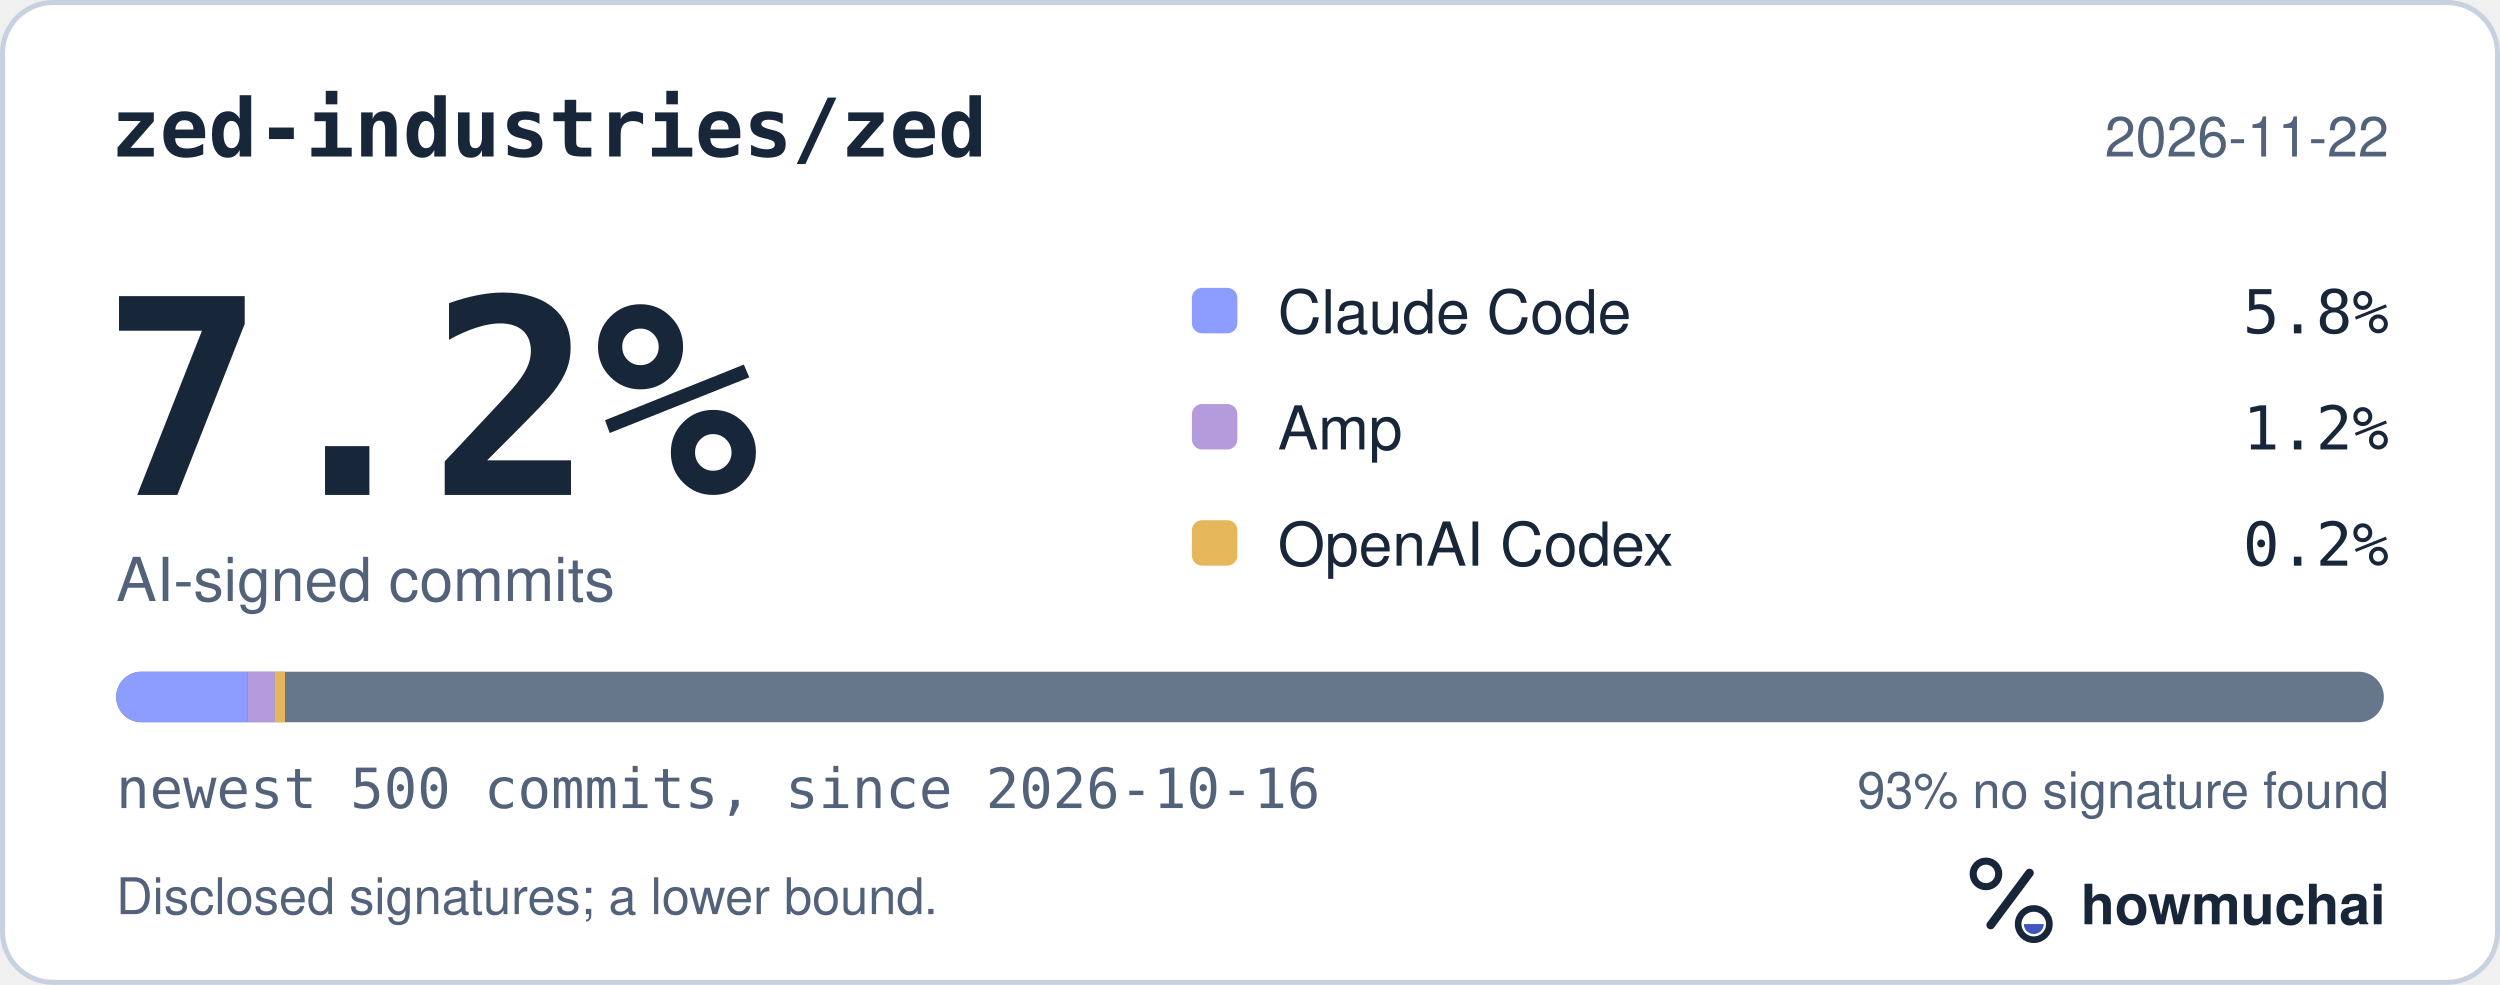
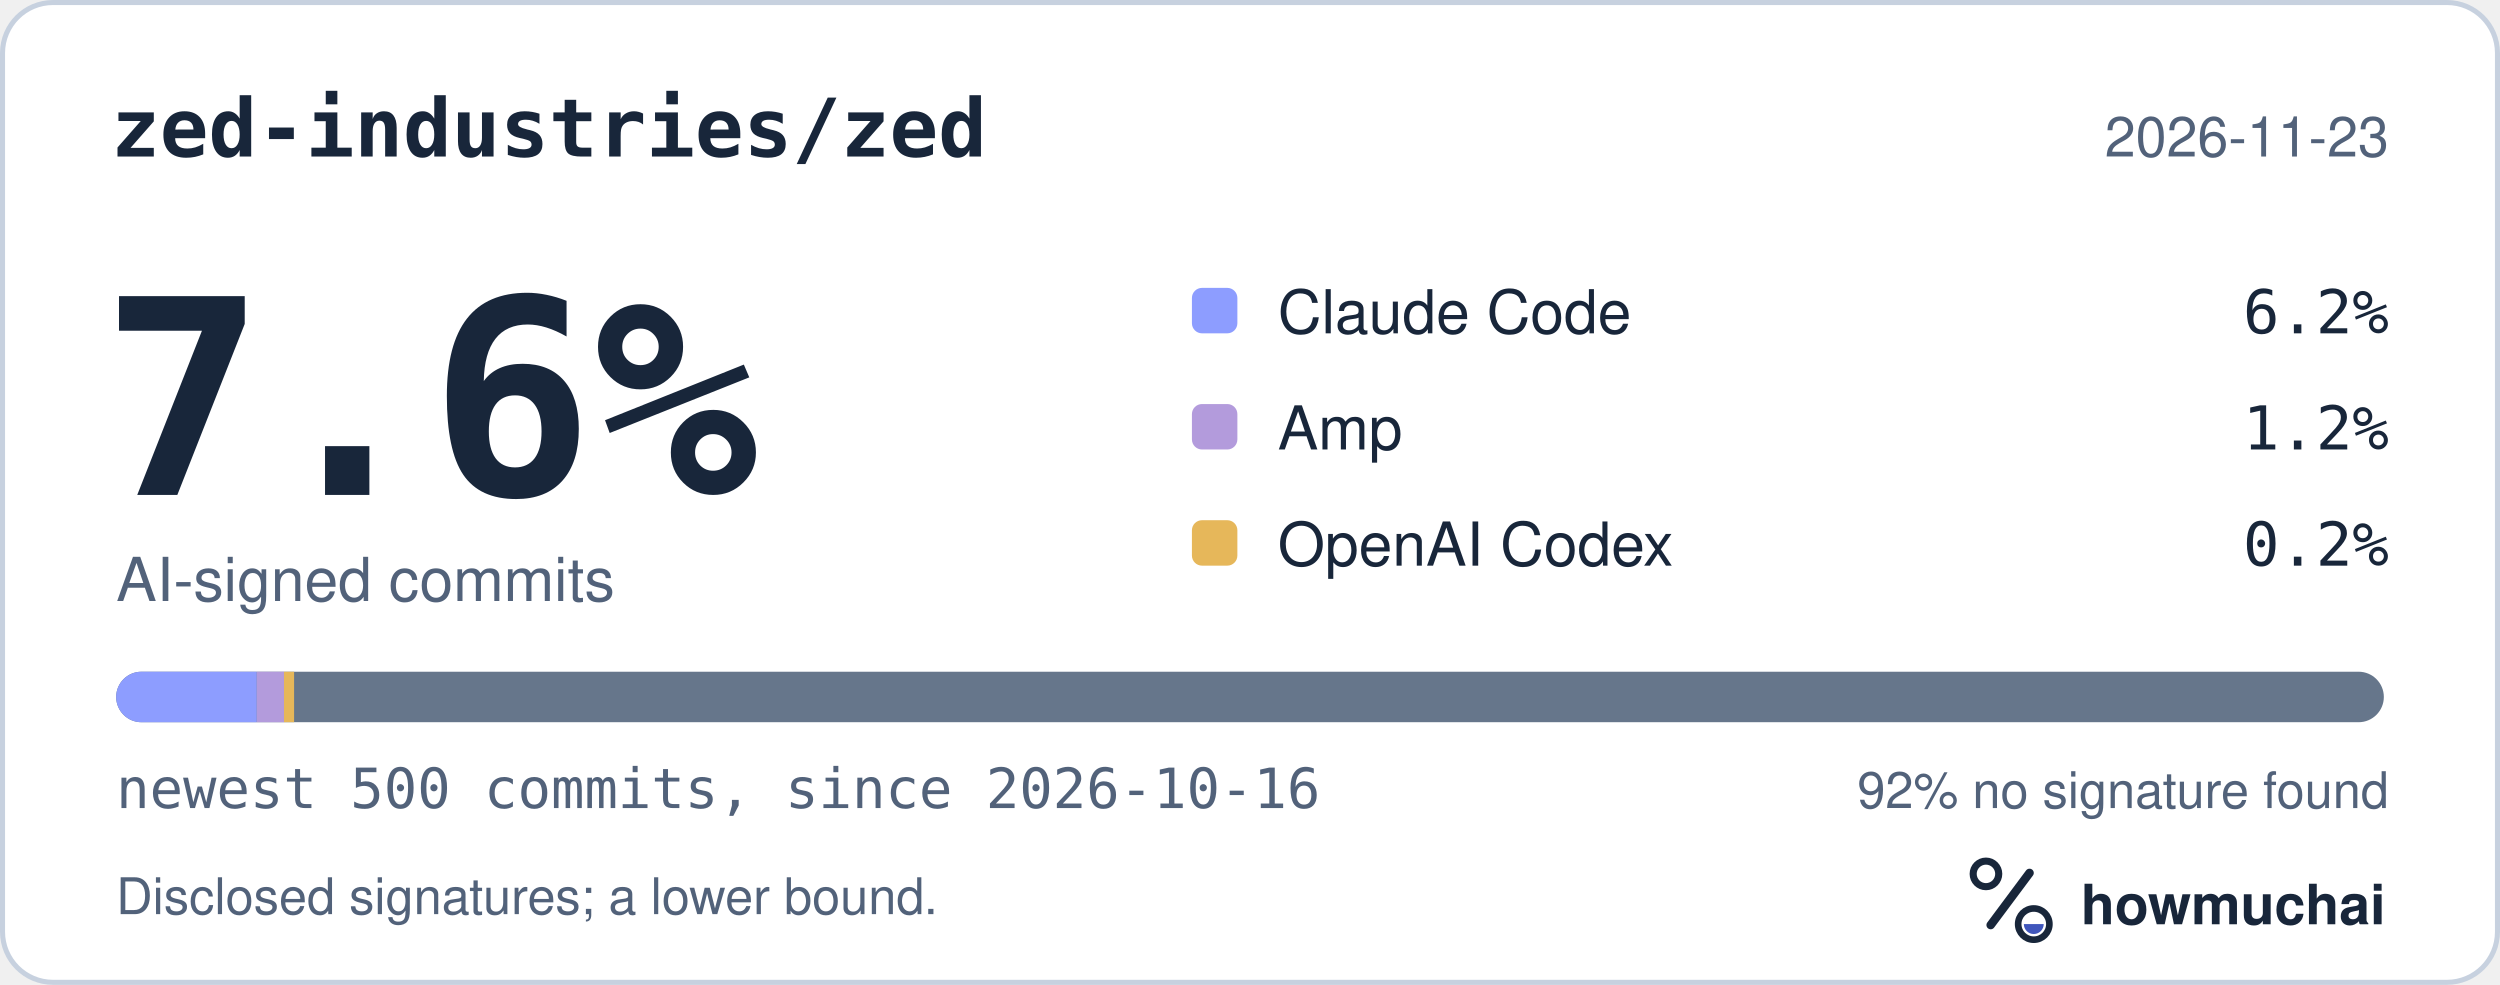
<svg xmlns="http://www.w3.org/2000/svg" width="495" height="195" viewBox="0 0 495 195" role="img" aria-labelledby="hm-t hm-d">
  <rect x="0.5" y="0.5" width="494" height="194" rx="10" fill="#FFFFFF" stroke="#C7D1DF" />
  <text x="22" y="31" fill="#18263A" font-family="ui-monospace, SF Mono, Menlo, Consolas, IBM Plex Mono, monospace" font-size="16" font-weight="600">zed-industries/zed</text>
-   <text x="473" y="31" fill="#52627A" font-family="-apple-system, BlinkMacSystemFont, Segoe UI, Helvetica, Arial, Fira Sans, sans-serif" font-size="11" text-anchor="end">2026-11-22</text>
-   <text x="20" y="98" fill="#18263A" font-family="ui-monospace, SF Mono, Menlo, Consolas, IBM Plex Mono, monospace" font-size="54" font-weight="700">7.2%</text>
+   <text x="473" y="31" fill="#52627A" font-family="-apple-system, BlinkMacSystemFont, Segoe UI, Helvetica, Arial, Fira Sans, sans-serif" font-size="11" text-anchor="end">2026-11-23</text>
+   <text x="20" y="98" fill="#18263A" font-family="ui-monospace, SF Mono, Menlo, Consolas, IBM Plex Mono, monospace" font-size="54" font-weight="700">7.6%</text>
  <text x="23" y="119" fill="#52627A" font-family="-apple-system, BlinkMacSystemFont, Segoe UI, Helvetica, Arial, Fira Sans, sans-serif" font-size="12">AI-signed commits</text>
  <rect x="236" y="57" width="9" height="9" rx="2" fill="#8D9DFF" />
  <text x="253" y="66" fill="#18263A" font-family="-apple-system, BlinkMacSystemFont, Segoe UI, Helvetica, Arial, Fira Sans, sans-serif" font-size="12">Claude Code</text>
-   <text x="473" y="66" fill="#18263A" font-family="ui-monospace, SF Mono, Menlo, Consolas, IBM Plex Mono, monospace" font-size="12" text-anchor="end">5.8%</text>
+   <text x="473" y="66" fill="#18263A" font-family="ui-monospace, SF Mono, Menlo, Consolas, IBM Plex Mono, monospace" font-size="12" text-anchor="end">6.2%</text>
  <rect x="236" y="80" width="9" height="9" rx="2" fill="#B39BDC" />
  <text x="253" y="89" fill="#18263A" font-family="-apple-system, BlinkMacSystemFont, Segoe UI, Helvetica, Arial, Fira Sans, sans-serif" font-size="12">Amp</text>
  <text x="473" y="89" fill="#18263A" font-family="ui-monospace, SF Mono, Menlo, Consolas, IBM Plex Mono, monospace" font-size="12" text-anchor="end">1.2%</text>
  <rect x="236" y="103" width="9" height="9" rx="2" fill="#E6B75A" />
  <text x="253" y="112" fill="#18263A" font-family="-apple-system, BlinkMacSystemFont, Segoe UI, Helvetica, Arial, Fira Sans, sans-serif" font-size="12">OpenAI Codex</text>
  <text x="473" y="112" fill="#18263A" font-family="ui-monospace, SF Mono, Menlo, Consolas, IBM Plex Mono, monospace" font-size="12" text-anchor="end">0.2%</text>
  <defs>
    <clipPath id="hm-bar">
      <rect x="23" y="133" width="449" height="10" rx="5" />
    </clipPath>
  </defs>
  <rect x="23" y="133" width="449" height="10" rx="5" fill="#66768B" />
  <g clip-path="url(#hm-bar)">
-     <rect x="23.00" y="133" width="26.04" height="10" fill="#8D9DFF" />
-     <rect x="49.04" y="133" width="5.39" height="10" fill="#B39BDC" />
-     <rect x="54.43" y="133" width="2.00" height="10" fill="#E6B75A" />
+     <rect x="23.00" y="133" width="27.84" height="10" fill="#8D9DFF" />
+     <rect x="50.84" y="133" width="5.39" height="10" fill="#B39BDC" />
+     <rect x="56.23" y="133" width="2.00" height="10" fill="#E6B75A" />
  </g>
  <text x="23" y="160" fill="#52627A" font-family="ui-monospace, SF Mono, Menlo, Consolas, IBM Plex Mono, monospace" font-size="11">newest 500 commits, since 2026-10-16</text>
-   <text x="473" y="160" fill="#52627A" font-family="-apple-system, BlinkMacSystemFont, Segoe UI, Helvetica, Arial, Fira Sans, sans-serif" font-size="10" text-anchor="end">93% no signature found</text>
+   <text x="473" y="160" fill="#52627A" font-family="-apple-system, BlinkMacSystemFont, Segoe UI, Helvetica, Arial, Fira Sans, sans-serif" font-size="10" text-anchor="end">92% no signature found</text>
  <text x="23" y="181" fill="#52627A" font-family="-apple-system, BlinkMacSystemFont, Segoe UI, Helvetica, Arial, Fira Sans, sans-serif" font-size="10">Disclosed signatures; a lower bound.</text>
  <g transform="translate(386 166) scale(0.046875)">
    <circle cx="154" cy="150" r="54" fill="none" stroke="#18263A" stroke-width="30" />
    <path d="M174 366 338 146" fill="none" stroke="#18263A" stroke-width="36" stroke-linecap="round" />
    <circle cx="356" cy="362" r="66" fill="none" stroke="#18263A" stroke-width="28" />
    <path d="M314 362a42 42 0 0 0 84 0Z" fill="#4056BC" />
  </g>
  <text x="412" y="183" fill="#18263A" font-family="-apple-system, BlinkMacSystemFont, Segoe UI, Helvetica, Arial, Fira Sans, sans-serif" font-size="11" font-weight="650">howmuchai</text>
</svg>
